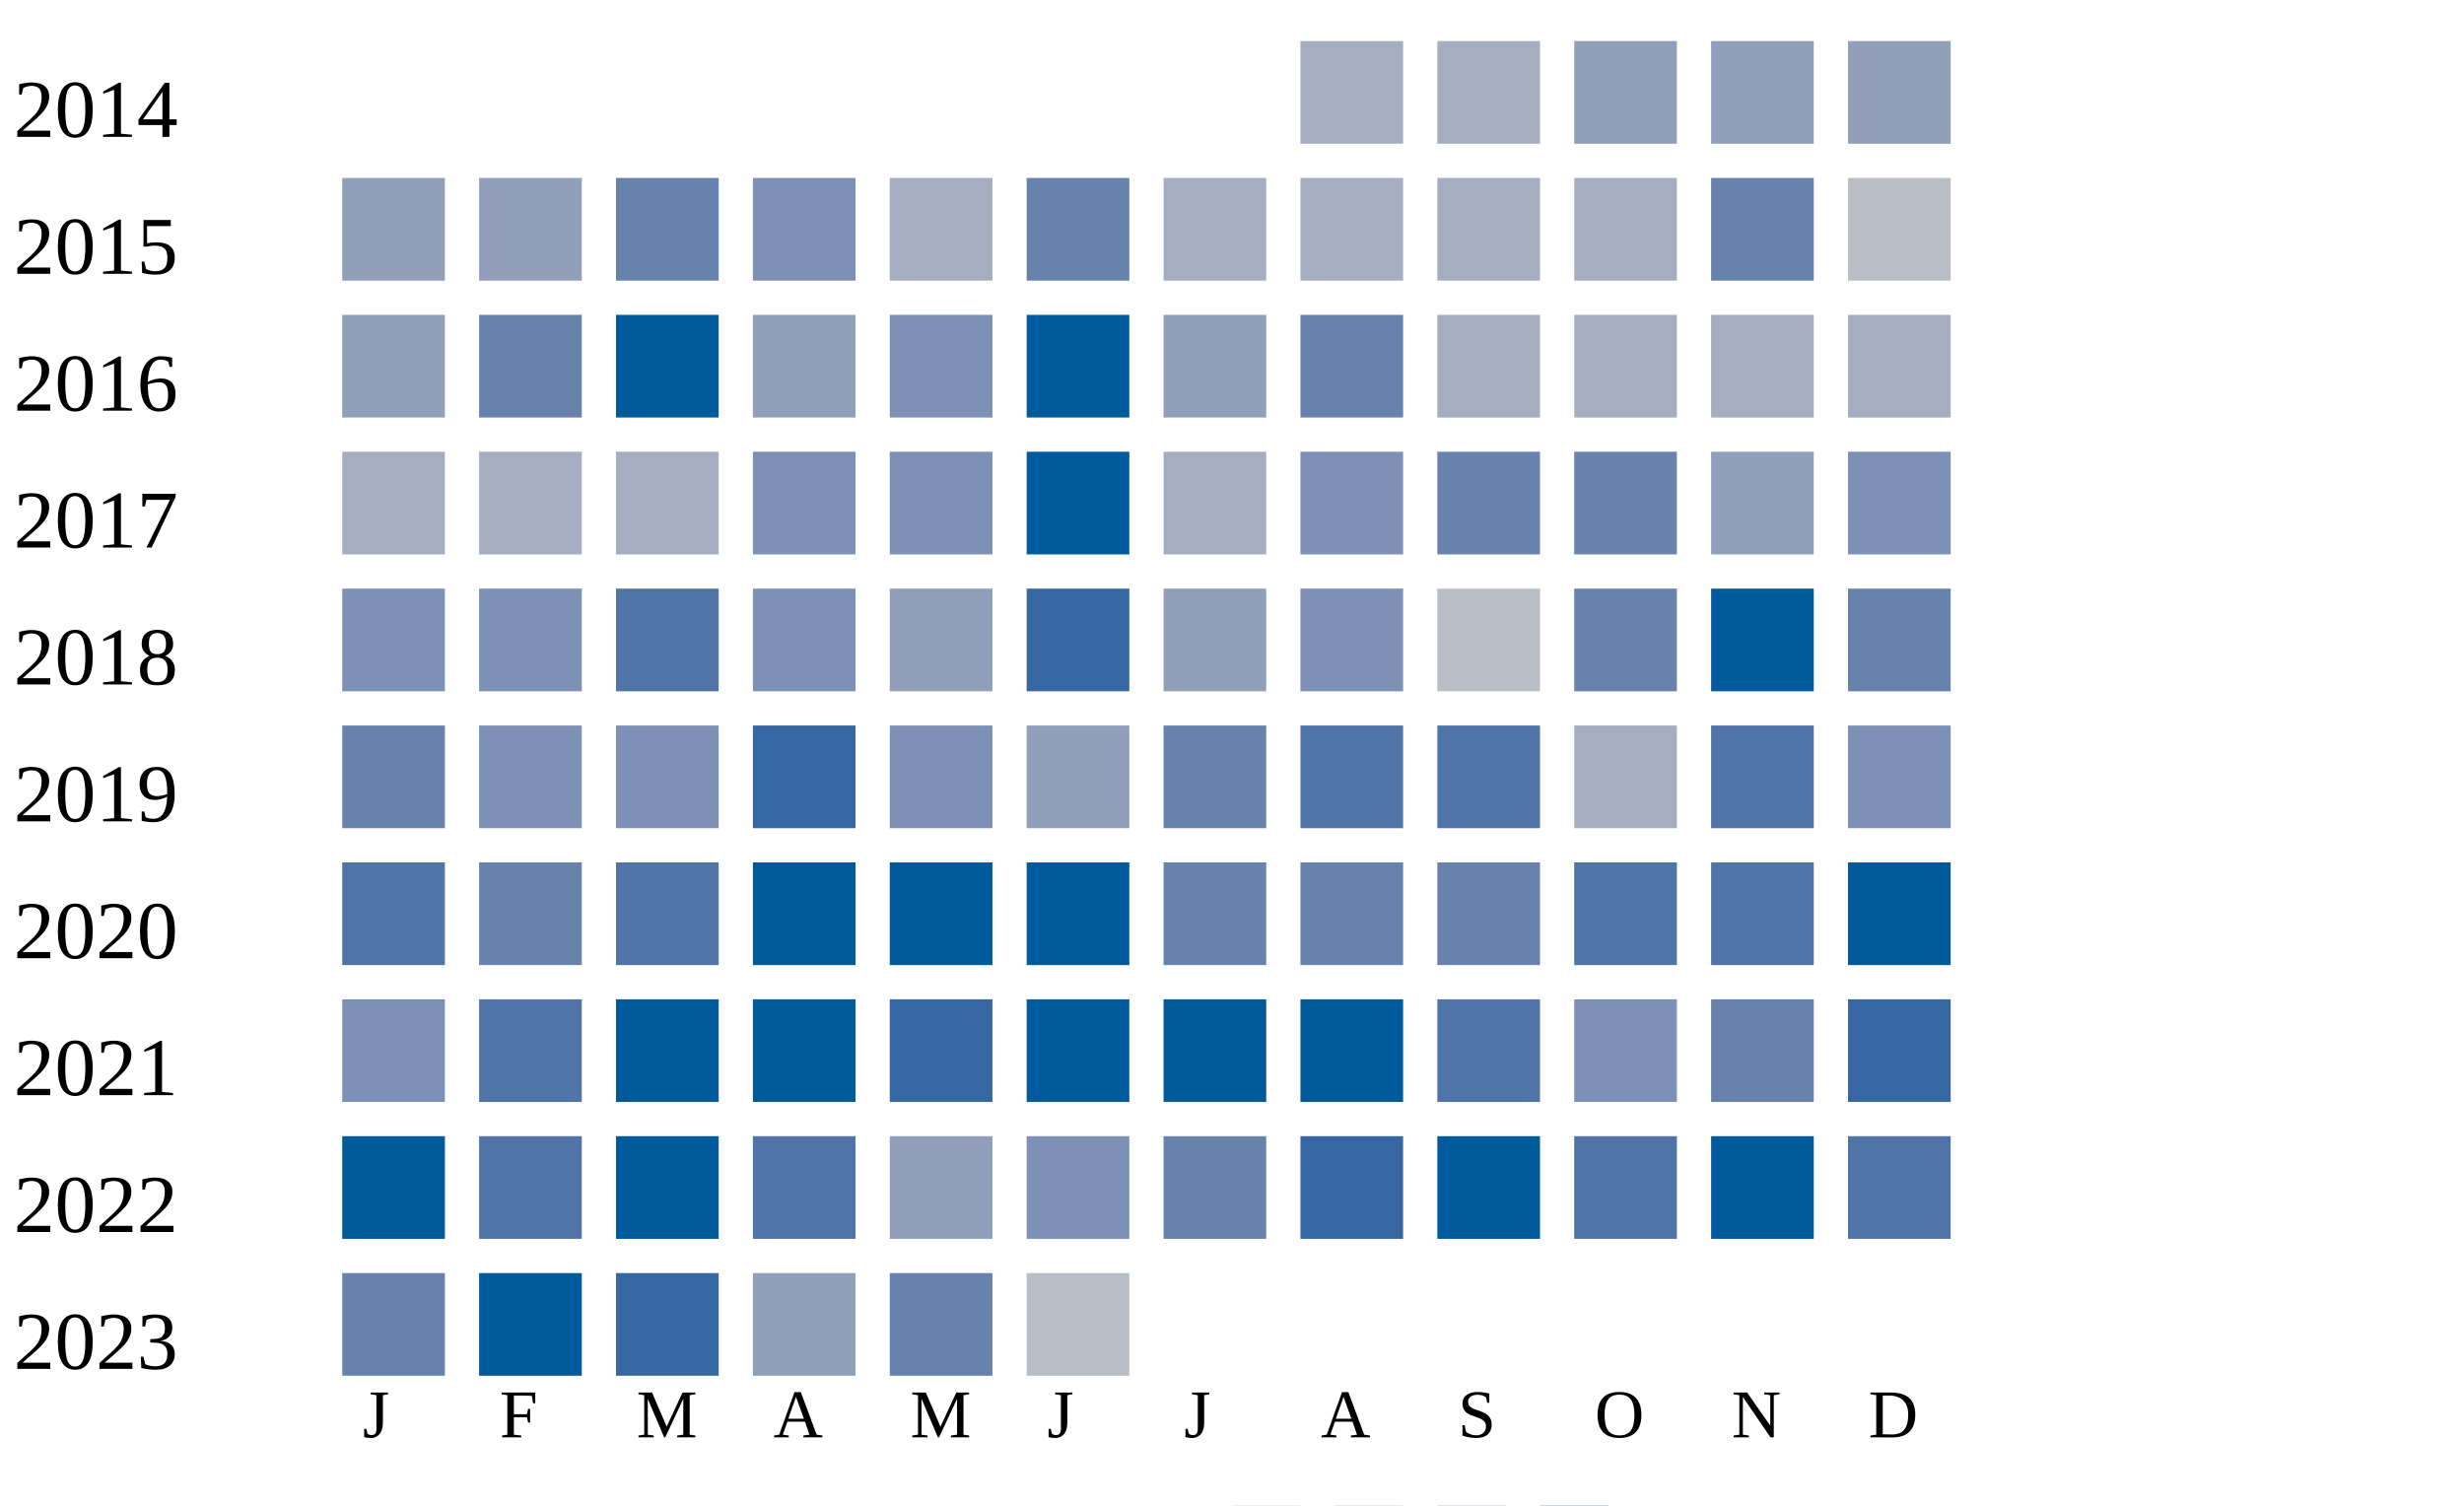
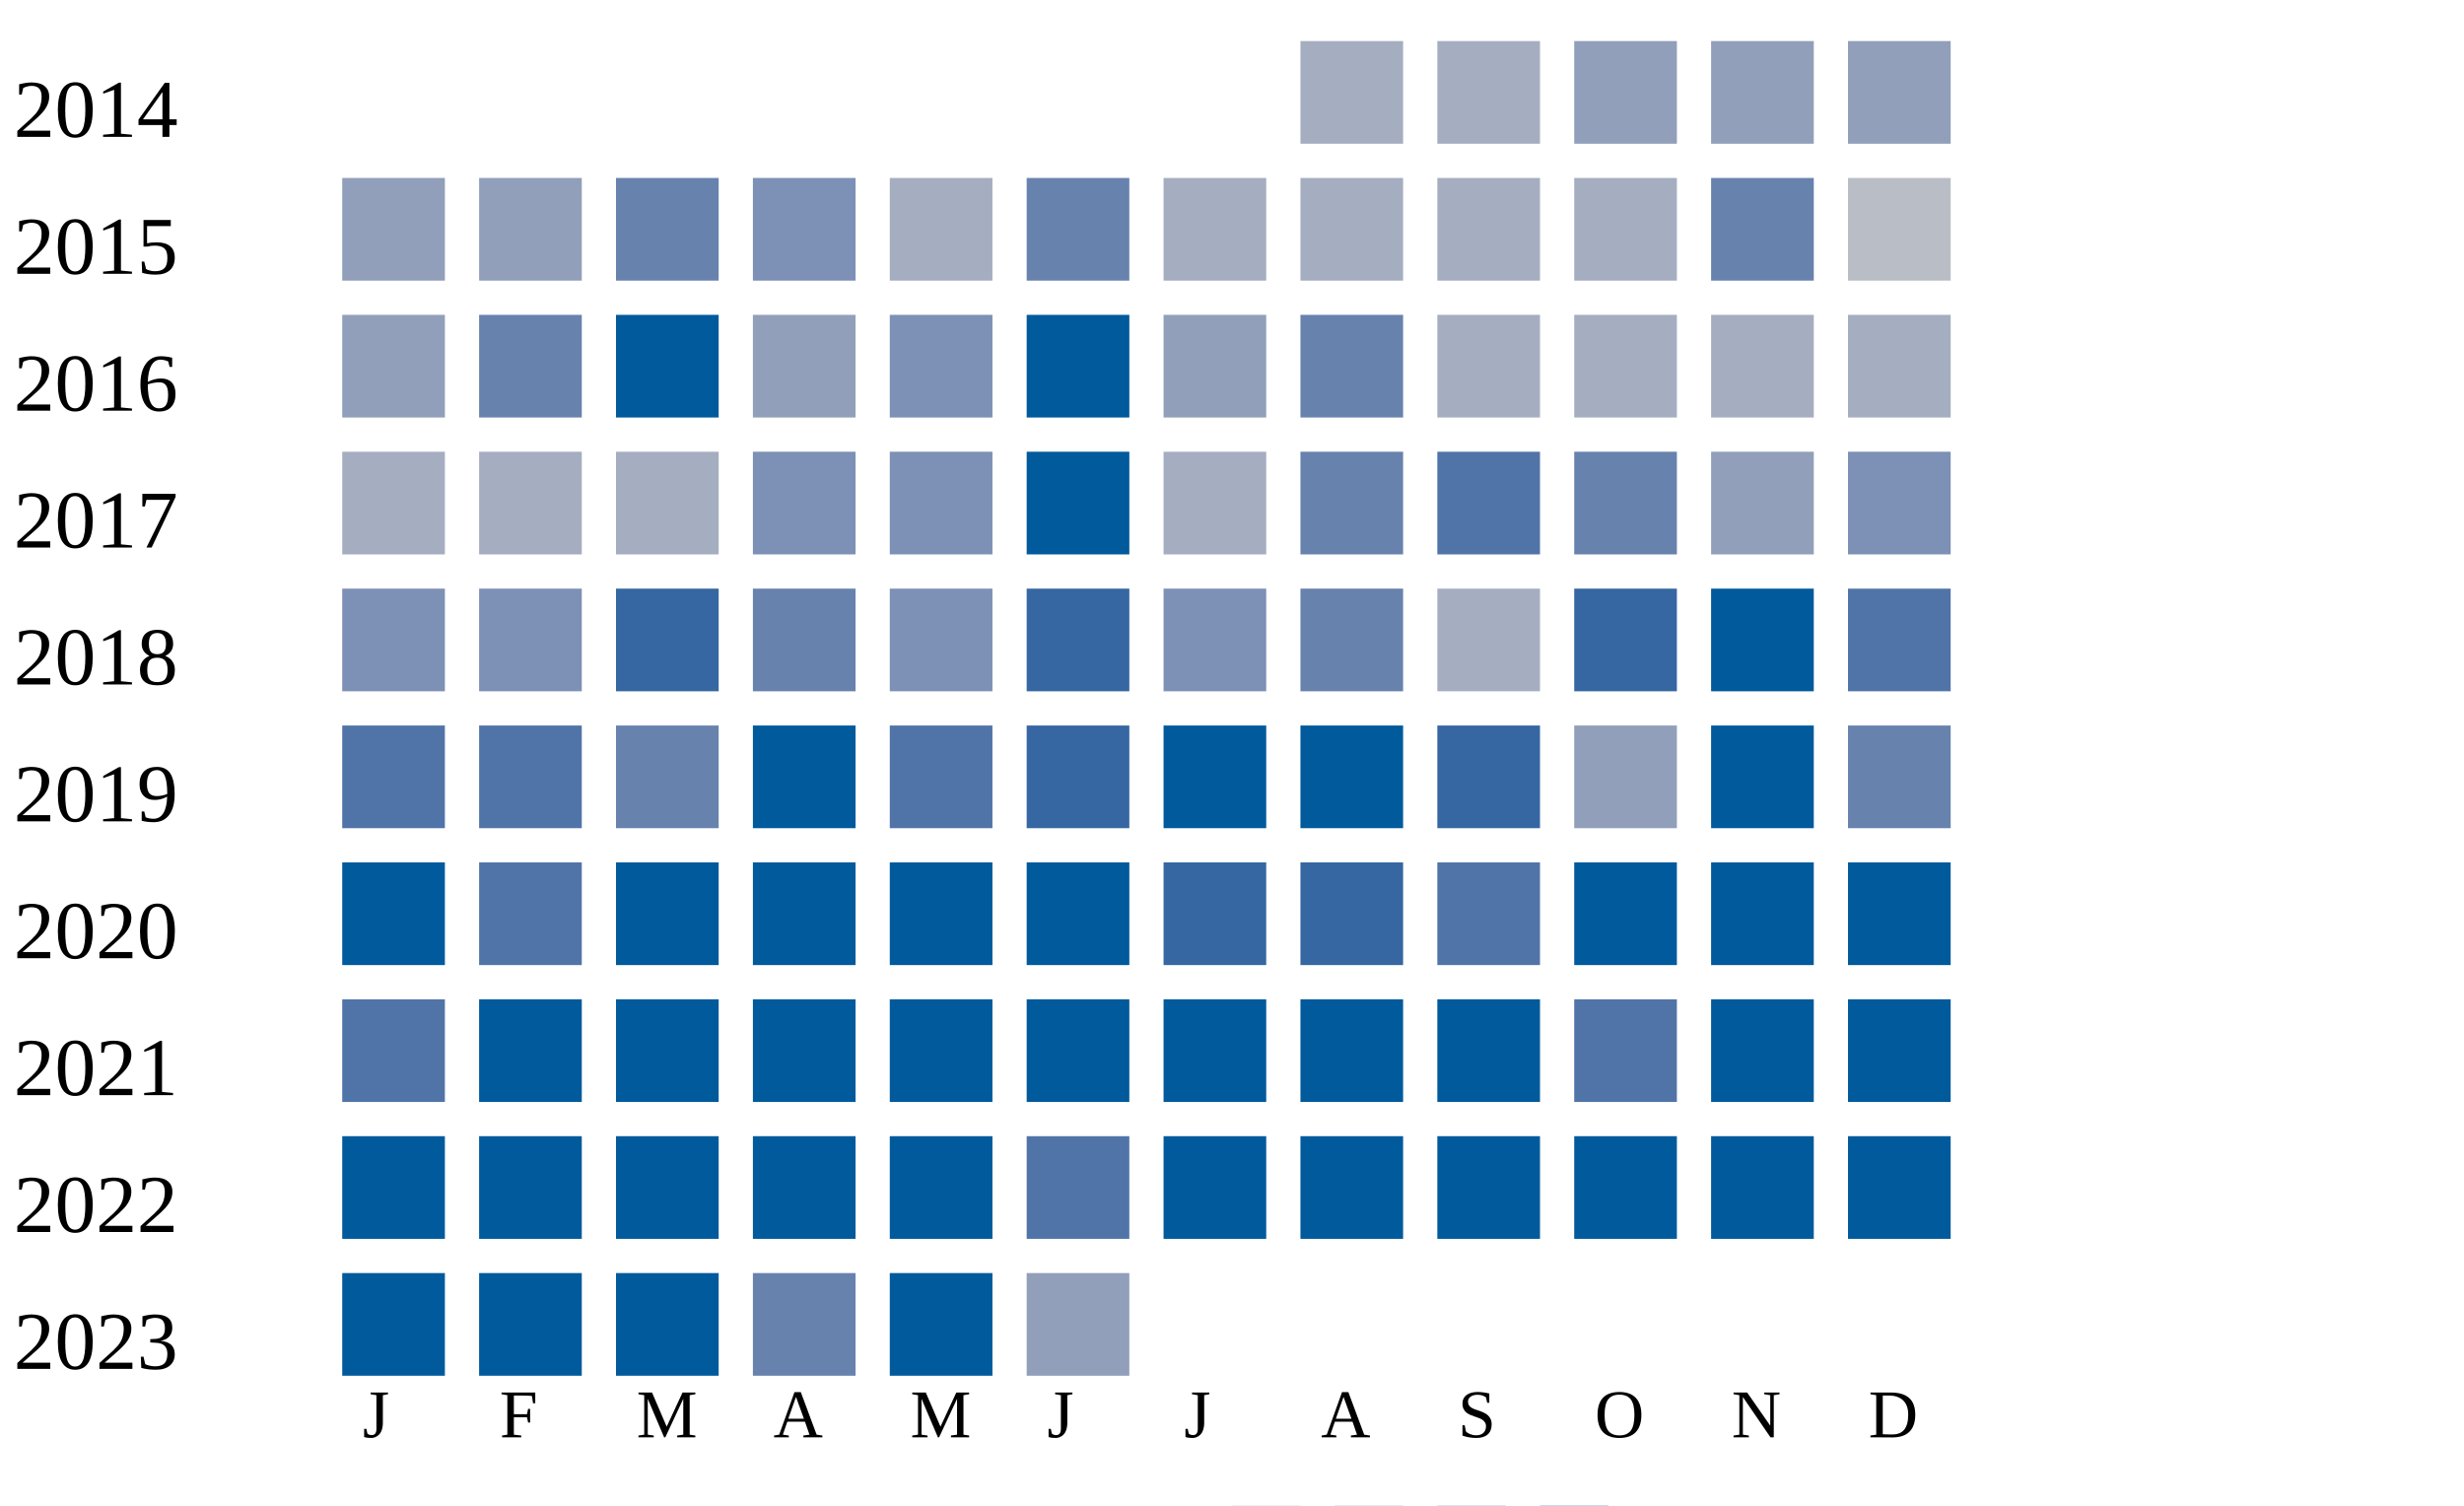
<svg xmlns="http://www.w3.org/2000/svg" width="360" height="220">
  <g transform="translate(0 0)">
    <text x="2" y="20">2014</text>
    <rect x="190" y="6" width="15" height="15" fill="#a5aec0" />
    <rect x="210" y="6" width="15" height="15" fill="#a5aec0" />
    <rect x="230" y="6" width="15" height="15" fill="#919fba" />
    <rect x="250" y="6" width="15" height="15" fill="#919fba" />
    <rect x="270" y="6" width="15" height="15" fill="#919fba" />
  </g>
  <g transform="translate(0 20)">
    <text x="2" y="20">2015</text>
    <rect x="50" y="6" width="15" height="15" fill="#919fba" />
    <rect x="70" y="6" width="15" height="15" fill="#919fba" />
    <rect x="90" y="6" width="15" height="15" fill="#6882ae" />
    <rect x="110" y="6" width="15" height="15" fill="#7d90b5" />
    <rect x="130" y="6" width="15" height="15" fill="#a5aec0" />
    <rect x="150" y="6" width="15" height="15" fill="#6882ae" />
    <rect x="170" y="6" width="15" height="15" fill="#a5aec0" />
    <rect x="190" y="6" width="15" height="15" fill="#a5aec0" />
    <rect x="210" y="6" width="15" height="15" fill="#a5aec0" />
    <rect x="230" y="6" width="15" height="15" fill="#a5aec0" />
    <rect x="250" y="6" width="15" height="15" fill="#6882ae" />
    <rect x="270" y="6" width="15" height="15" fill="#b9bdc6" />
  </g>
  <g transform="translate(0 40)">
    <text x="2" y="20">2016</text>
    <rect x="50" y="6" width="15" height="15" fill="#919fba" />
    <rect x="70" y="6" width="15" height="15" fill="#6882ae" />
    <rect x="90" y="6" width="15" height="15" fill="#005a9c" />
    <rect x="110" y="6" width="15" height="15" fill="#919fba" />
    <rect x="130" y="6" width="15" height="15" fill="#7d90b5" />
    <rect x="150" y="6" width="15" height="15" fill="#005a9c" />
    <rect x="170" y="6" width="15" height="15" fill="#919fba" />
    <rect x="190" y="6" width="15" height="15" fill="#6882ae" />
    <rect x="210" y="6" width="15" height="15" fill="#a5aec0" />
    <rect x="230" y="6" width="15" height="15" fill="#a5aec0" />
    <rect x="250" y="6" width="15" height="15" fill="#a5aec0" />
    <rect x="270" y="6" width="15" height="15" fill="#a5aec0" />
  </g>
  <g transform="translate(0 60)">
    <text x="2" y="20">2017</text>
    <rect x="50" y="6" width="15" height="15" fill="#a5aec0" />
    <rect x="70" y="6" width="15" height="15" fill="#a5aec0" />
    <rect x="90" y="6" width="15" height="15" fill="#a5aec0" />
    <rect x="110" y="6" width="15" height="15" fill="#7d90b5" />
    <rect x="130" y="6" width="15" height="15" fill="#7d90b5" />
    <rect x="150" y="6" width="15" height="15" fill="#005a9c" />
    <rect x="170" y="6" width="15" height="15" fill="#a5aec0" />
-     <rect x="190" y="6" width="15" height="15" fill="#7d90b5" />
-     <rect x="210" y="6" width="15" height="15" fill="#6882ae" />
+     <rect x="190" y="6" width="15" height="15" fill="#6882ae" />
+     <rect x="210" y="6" width="15" height="15" fill="#5174a8" />
    <rect x="230" y="6" width="15" height="15" fill="#6882ae" />
    <rect x="250" y="6" width="15" height="15" fill="#919fba" />
    <rect x="270" y="6" width="15" height="15" fill="#7d90b5" />
  </g>
  <g transform="translate(0 80)">
    <text x="2" y="20">2018</text>
    <rect x="50" y="6" width="15" height="15" fill="#7d90b5" />
    <rect x="70" y="6" width="15" height="15" fill="#7d90b5" />
-     <rect x="90" y="6" width="15" height="15" fill="#5174a8" />
-     <rect x="110" y="6" width="15" height="15" fill="#7d90b5" />
-     <rect x="130" y="6" width="15" height="15" fill="#919fba" />
+     <rect x="90" y="6" width="15" height="15" fill="#3667a2" />
+     <rect x="110" y="6" width="15" height="15" fill="#6882ae" />
+     <rect x="130" y="6" width="15" height="15" fill="#7d90b5" />
    <rect x="150" y="6" width="15" height="15" fill="#3667a2" />
-     <rect x="170" y="6" width="15" height="15" fill="#919fba" />
-     <rect x="190" y="6" width="15" height="15" fill="#7d90b5" />
-     <rect x="210" y="6" width="15" height="15" fill="#b9bdc6" />
-     <rect x="230" y="6" width="15" height="15" fill="#6882ae" />
+     <rect x="170" y="6" width="15" height="15" fill="#7d90b5" />
+     <rect x="190" y="6" width="15" height="15" fill="#6882ae" />
+     <rect x="210" y="6" width="15" height="15" fill="#a5aec0" />
+     <rect x="230" y="6" width="15" height="15" fill="#3667a2" />
+     <rect x="250" y="6" width="15" height="15" fill="#005a9c" />
+     <rect x="270" y="6" width="15" height="15" fill="#5174a8" />
+   </g>
+   <g transform="translate(0 100)">
+     <text x="2" y="20">2019</text>
+     <rect x="50" y="6" width="15" height="15" fill="#5174a8" />
+     <rect x="70" y="6" width="15" height="15" fill="#5174a8" />
+     <rect x="90" y="6" width="15" height="15" fill="#6882ae" />
+     <rect x="110" y="6" width="15" height="15" fill="#005a9c" />
+     <rect x="130" y="6" width="15" height="15" fill="#5174a8" />
+     <rect x="150" y="6" width="15" height="15" fill="#3667a2" />
+     <rect x="170" y="6" width="15" height="15" fill="#005a9c" />
+     <rect x="190" y="6" width="15" height="15" fill="#005a9c" />
+     <rect x="210" y="6" width="15" height="15" fill="#3667a2" />
+     <rect x="230" y="6" width="15" height="15" fill="#919fba" />
    <rect x="250" y="6" width="15" height="15" fill="#005a9c" />
    <rect x="270" y="6" width="15" height="15" fill="#6882ae" />
  </g>
-   <g transform="translate(0 100)">
-     <text x="2" y="20">2019</text>
-     <rect x="50" y="6" width="15" height="15" fill="#6882ae" />
-     <rect x="70" y="6" width="15" height="15" fill="#7d90b5" />
-     <rect x="90" y="6" width="15" height="15" fill="#7d90b5" />
-     <rect x="110" y="6" width="15" height="15" fill="#3667a2" />
-     <rect x="130" y="6" width="15" height="15" fill="#7d90b5" />
-     <rect x="150" y="6" width="15" height="15" fill="#919fba" />
-     <rect x="170" y="6" width="15" height="15" fill="#6882ae" />
-     <rect x="190" y="6" width="15" height="15" fill="#5174a8" />
-     <rect x="210" y="6" width="15" height="15" fill="#5174a8" />
-     <rect x="230" y="6" width="15" height="15" fill="#a5aec0" />
-     <rect x="250" y="6" width="15" height="15" fill="#5174a8" />
-     <rect x="270" y="6" width="15" height="15" fill="#7d90b5" />
-   </g>
  <g transform="translate(0 120)">
    <text x="2" y="20">2020</text>
-     <rect x="50" y="6" width="15" height="15" fill="#5174a8" />
-     <rect x="70" y="6" width="15" height="15" fill="#6882ae" />
-     <rect x="90" y="6" width="15" height="15" fill="#5174a8" />
+     <rect x="50" y="6" width="15" height="15" fill="#005a9c" />
+     <rect x="70" y="6" width="15" height="15" fill="#5174a8" />
+     <rect x="90" y="6" width="15" height="15" fill="#005a9c" />
    <rect x="110" y="6" width="15" height="15" fill="#005a9c" />
    <rect x="130" y="6" width="15" height="15" fill="#005a9c" />
    <rect x="150" y="6" width="15" height="15" fill="#005a9c" />
-     <rect x="170" y="6" width="15" height="15" fill="#6882ae" />
-     <rect x="190" y="6" width="15" height="15" fill="#6882ae" />
-     <rect x="210" y="6" width="15" height="15" fill="#6882ae" />
-     <rect x="230" y="6" width="15" height="15" fill="#5174a8" />
-     <rect x="250" y="6" width="15" height="15" fill="#5174a8" />
+     <rect x="170" y="6" width="15" height="15" fill="#3667a2" />
+     <rect x="190" y="6" width="15" height="15" fill="#3667a2" />
+     <rect x="210" y="6" width="15" height="15" fill="#5174a8" />
+     <rect x="230" y="6" width="15" height="15" fill="#005a9c" />
+     <rect x="250" y="6" width="15" height="15" fill="#005a9c" />
    <rect x="270" y="6" width="15" height="15" fill="#005a9c" />
  </g>
  <g transform="translate(0 140)">
    <text x="2" y="20">2021</text>
-     <rect x="50" y="6" width="15" height="15" fill="#7d90b5" />
-     <rect x="70" y="6" width="15" height="15" fill="#5174a8" />
+     <rect x="50" y="6" width="15" height="15" fill="#5174a8" />
+     <rect x="70" y="6" width="15" height="15" fill="#005a9c" />
    <rect x="90" y="6" width="15" height="15" fill="#005a9c" />
    <rect x="110" y="6" width="15" height="15" fill="#005a9c" />
-     <rect x="130" y="6" width="15" height="15" fill="#3667a2" />
+     <rect x="130" y="6" width="15" height="15" fill="#005a9c" />
    <rect x="150" y="6" width="15" height="15" fill="#005a9c" />
    <rect x="170" y="6" width="15" height="15" fill="#005a9c" />
    <rect x="190" y="6" width="15" height="15" fill="#005a9c" />
-     <rect x="210" y="6" width="15" height="15" fill="#5174a8" />
-     <rect x="230" y="6" width="15" height="15" fill="#7d90b5" />
-     <rect x="250" y="6" width="15" height="15" fill="#6882ae" />
-     <rect x="270" y="6" width="15" height="15" fill="#3667a2" />
+     <rect x="210" y="6" width="15" height="15" fill="#005a9c" />
+     <rect x="230" y="6" width="15" height="15" fill="#5174a8" />
+     <rect x="250" y="6" width="15" height="15" fill="#005a9c" />
+     <rect x="270" y="6" width="15" height="15" fill="#005a9c" />
  </g>
  <g transform="translate(0 160)">
    <text x="2" y="20">2022</text>
    <rect x="50" y="6" width="15" height="15" fill="#005a9c" />
-     <rect x="70" y="6" width="15" height="15" fill="#5174a8" />
+     <rect x="70" y="6" width="15" height="15" fill="#005a9c" />
    <rect x="90" y="6" width="15" height="15" fill="#005a9c" />
-     <rect x="110" y="6" width="15" height="15" fill="#5174a8" />
-     <rect x="130" y="6" width="15" height="15" fill="#919fba" />
-     <rect x="150" y="6" width="15" height="15" fill="#7d90b5" />
-     <rect x="170" y="6" width="15" height="15" fill="#6882ae" />
-     <rect x="190" y="6" width="15" height="15" fill="#3667a2" />
+     <rect x="110" y="6" width="15" height="15" fill="#005a9c" />
+     <rect x="130" y="6" width="15" height="15" fill="#005a9c" />
+     <rect x="150" y="6" width="15" height="15" fill="#5174a8" />
+     <rect x="170" y="6" width="15" height="15" fill="#005a9c" />
+     <rect x="190" y="6" width="15" height="15" fill="#005a9c" />
    <rect x="210" y="6" width="15" height="15" fill="#005a9c" />
-     <rect x="230" y="6" width="15" height="15" fill="#5174a8" />
+     <rect x="230" y="6" width="15" height="15" fill="#005a9c" />
    <rect x="250" y="6" width="15" height="15" fill="#005a9c" />
-     <rect x="270" y="6" width="15" height="15" fill="#5174a8" />
+     <rect x="270" y="6" width="15" height="15" fill="#005a9c" />
  </g>
  <g transform="translate(0 180)">
    <text x="2" y="20">2023</text>
-     <rect x="50" y="6" width="15" height="15" fill="#6882ae" />
+     <rect x="50" y="6" width="15" height="15" fill="#005a9c" />
    <rect x="70" y="6" width="15" height="15" fill="#005a9c" />
-     <rect x="90" y="6" width="15" height="15" fill="#3667a2" />
-     <rect x="110" y="6" width="15" height="15" fill="#919fba" />
-     <rect x="130" y="6" width="15" height="15" fill="#6882ae" />
-     <rect x="150" y="6" width="15" height="15" fill="#b9bdc6" />
+     <rect x="90" y="6" width="15" height="15" fill="#005a9c" />
+     <rect x="110" y="6" width="15" height="15" fill="#6882ae" />
+     <rect x="130" y="6" width="15" height="15" fill="#005a9c" />
+     <rect x="150" y="6" width="15" height="15" fill="#919fba" />
  </g>
  <text style="font-size: 10px; text-align: center" x="53" y="210">J</text>
  <text style="font-size: 10px; text-align: center" x="73" y="210">F</text>
  <text style="font-size: 10px; text-align: center" x="93" y="210">M</text>
  <text style="font-size: 10px; text-align: center" x="113" y="210">A</text>
  <text style="font-size: 10px; text-align: center" x="133" y="210">M</text>
  <text style="font-size: 10px; text-align: center" x="153" y="210">J</text>
  <text style="font-size: 10px; text-align: center" x="173" y="210">J</text>
  <text style="font-size: 10px; text-align: center" x="193" y="210">A</text>
  <text style="font-size: 10px; text-align: center" x="213" y="210">S</text>
  <text style="font-size: 10px; text-align: center" x="233" y="210">O</text>
  <text style="font-size: 10px; text-align: center" x="253" y="210">N</text>
  <text style="font-size: 10px; text-align: center" x="273" y="210">D</text>
  <text style="font-size: 10px;" x="155" y="229">Less</text>
  <rect fill="#b9bdc6" width="10" height="10" x="180" y="220" />
  <rect fill="#919fba" width="10" height="10" x="195" y="220" />
  <rect fill="#6882ae" width="10" height="10" x="210" y="220" />
  <rect fill="#005a9c" width="10" height="10" x="225" y="220" />
  <text x="240" y="229" style="font-size: 10px;">More</text>
</svg>
